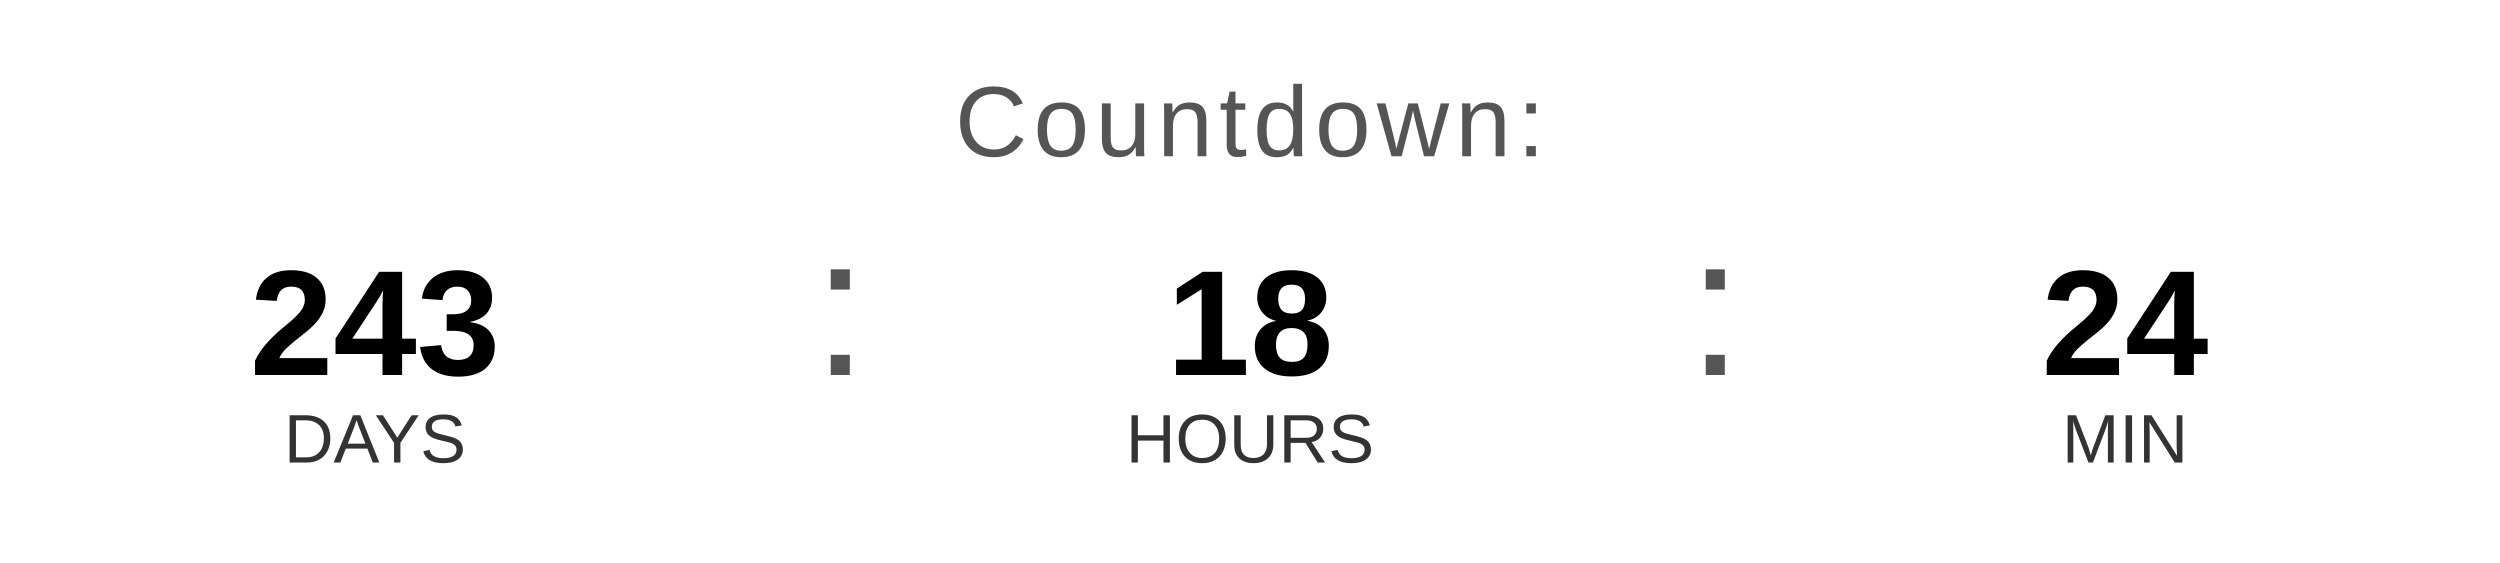
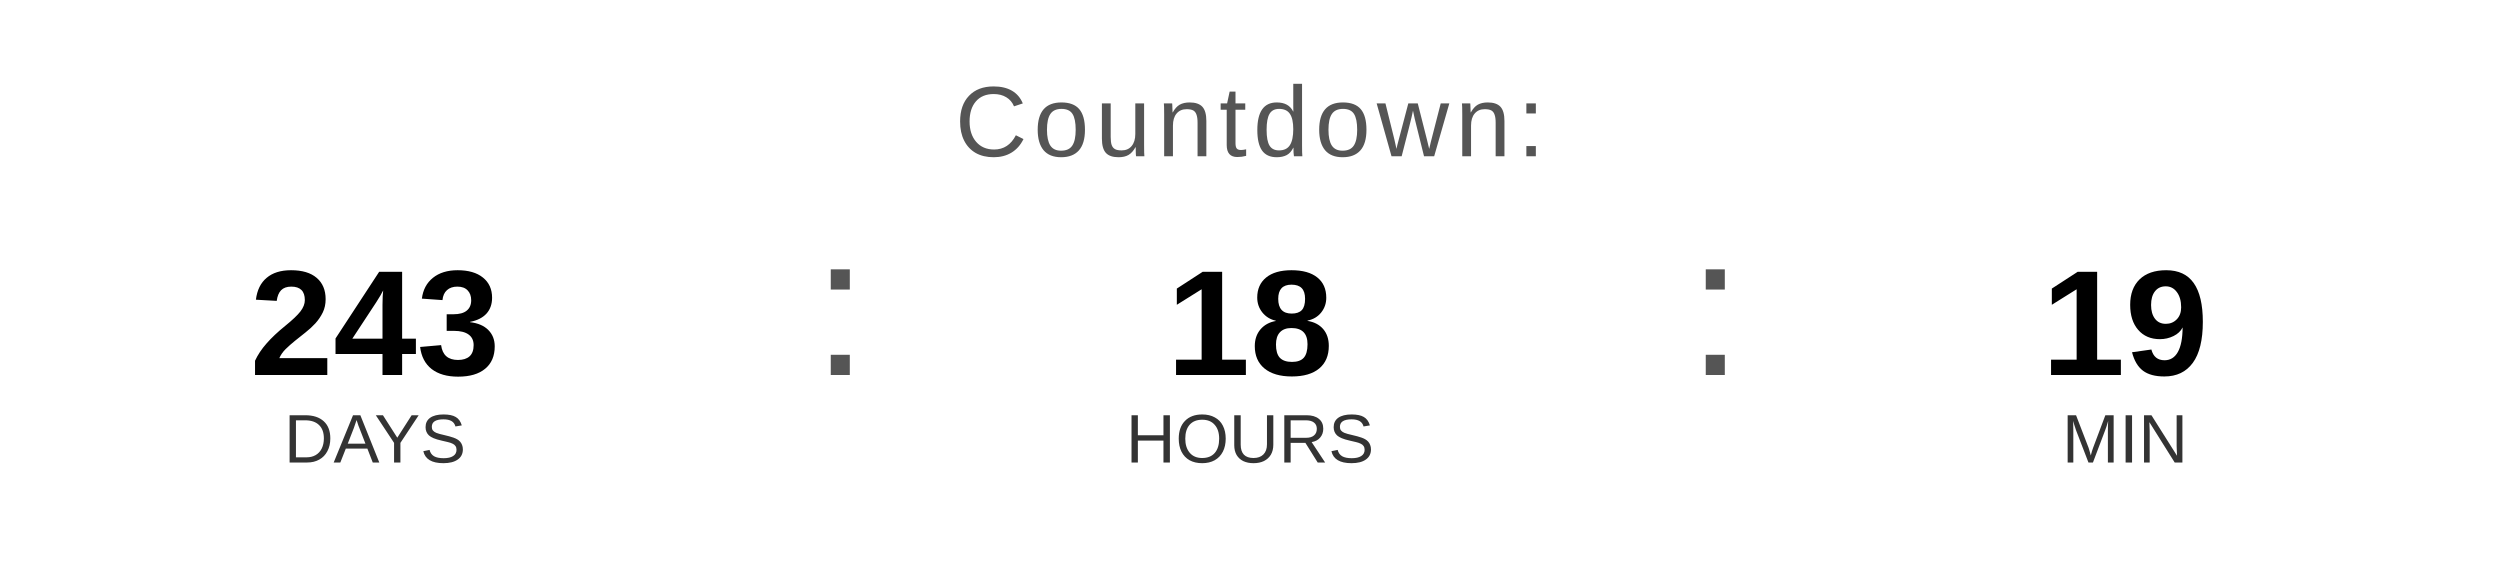
<svg xmlns="http://www.w3.org/2000/svg" width="400" height="90" viewBox="0 0 400 90">
  <text x="200" y="25" font-family="Arial, Helvetica, sans-serif" font-size="16" fill="#555555" text-anchor="middle" letter-spacing="1">
    Countdown:
  </text>
  <text x="60" y="60" font-family="Arial, Helvetica, sans-serif" font-size="24" font-weight="bold" fill="#000000" text-anchor="middle">243</text>
  <text x="60" y="74" font-family="Arial, Helvetica, sans-serif" font-size="11" fill="#333333" text-anchor="middle">DAYS</text>
  <text x="130" y="60" font-family="Arial, sans-serif" font-size="32" fill="#555555">:</text>
  <text x="200" y="60" font-family="Arial, Helvetica, sans-serif" font-size="24" font-weight="bold" fill="#000000" text-anchor="middle">18</text>
  <text x="200" y="74" font-family="Arial, Helvetica, sans-serif" font-size="11" fill="#333333" text-anchor="middle">HOURS</text>
  <text x="270" y="60" font-family="Arial, sans-serif" font-size="32" fill="#555555">:</text>
-   <text x="340" y="60" font-family="Arial, Helvetica, sans-serif" font-size="24" font-weight="bold" fill="#000000" text-anchor="middle">24</text>
+   <text x="340" y="60" font-family="Arial, Helvetica, sans-serif" font-size="24" font-weight="bold" fill="#000000" text-anchor="middle">19</text>
  <text x="340" y="74" font-family="Arial, Helvetica, sans-serif" font-size="11" fill="#333333" text-anchor="middle">MIN</text>
</svg>
